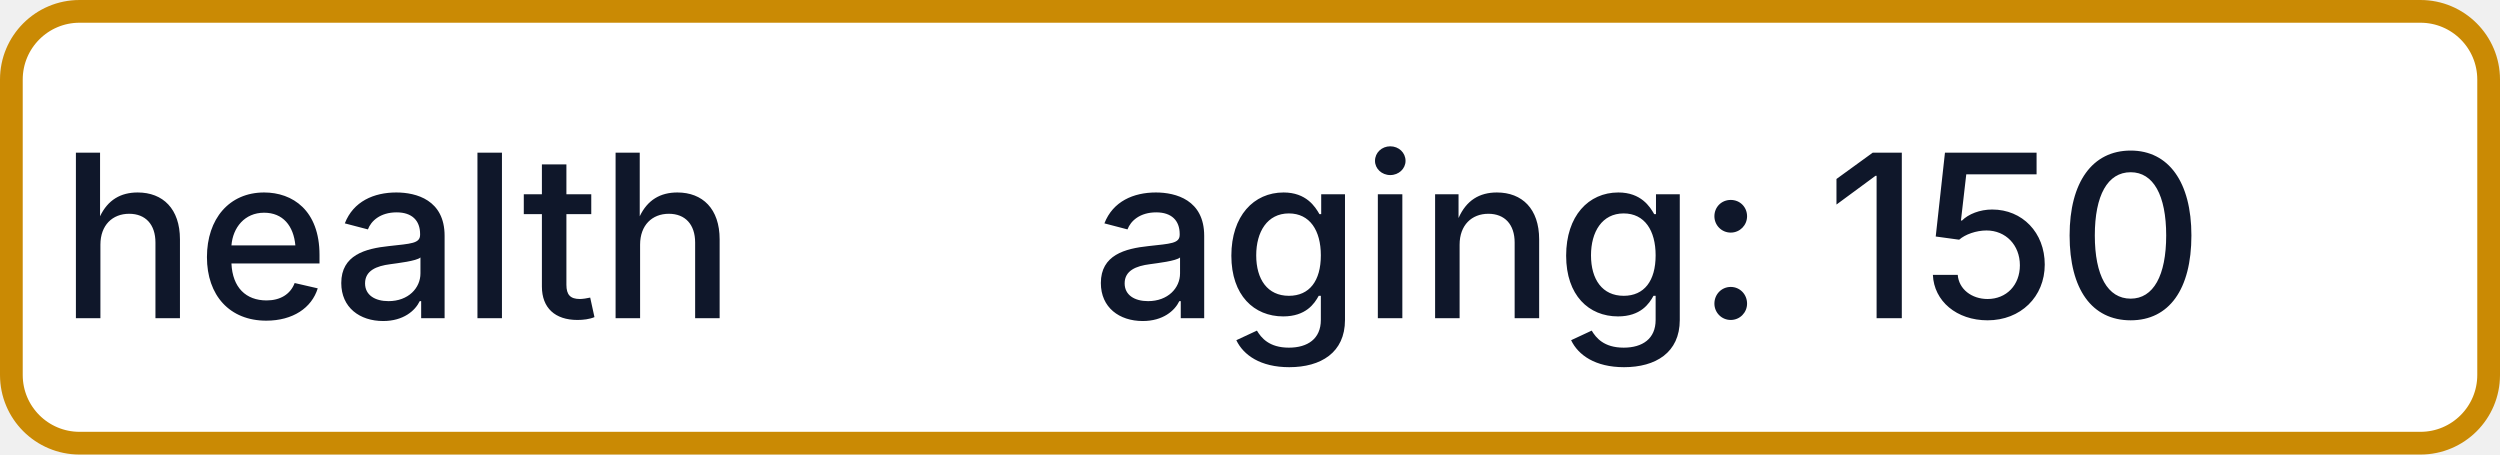
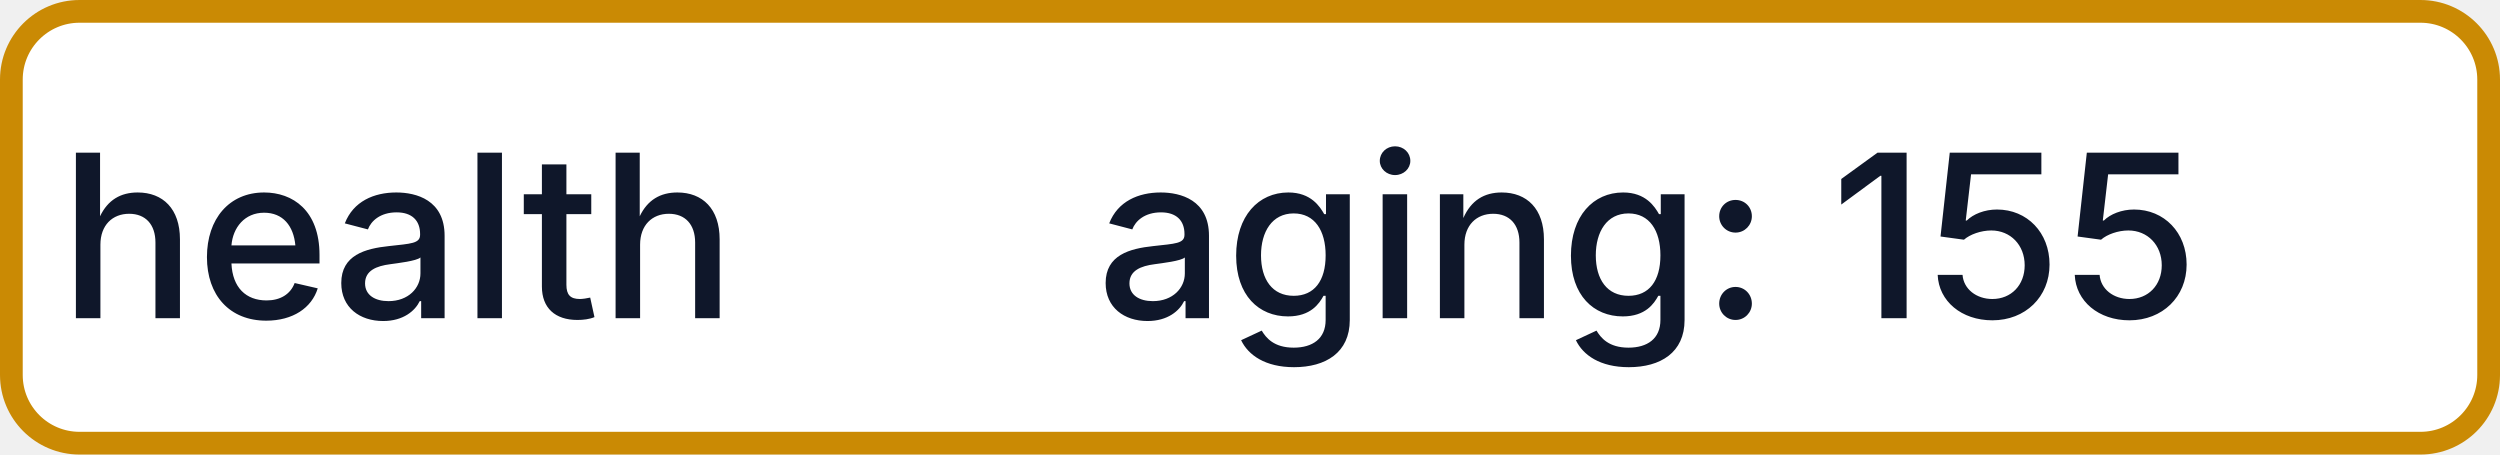
- <svg xmlns="http://www.w3.org/2000/svg" width="110" height="20" role="img" aria-label="health: aging: 150">
+ <svg xmlns="http://www.w3.org/2000/svg" width="110" height="20" role="img" aria-label="health: aging: 155">
  <rect x="0.5" y="0.5" width="109" height="19" rx="3" fill="#FFFFFF" stroke="#CA8A04" stroke-width="1" />
  <g fill="#0F172A" text-anchor="middle" font-family="-apple-system,BlinkMacSystemFont,Segoe UI,sans-serif" font-size="10" font-weight="500">
    <text x="17.5" y="14">health</text>
-     <text x="72.5" y="14" textLength="68" lengthAdjust="spacingAndGlyphs">aging: 150</text>
+     <text x="72.5" y="14" textLength="68" lengthAdjust="spacingAndGlyphs">aging: 155</text>
  </g>
</svg>
